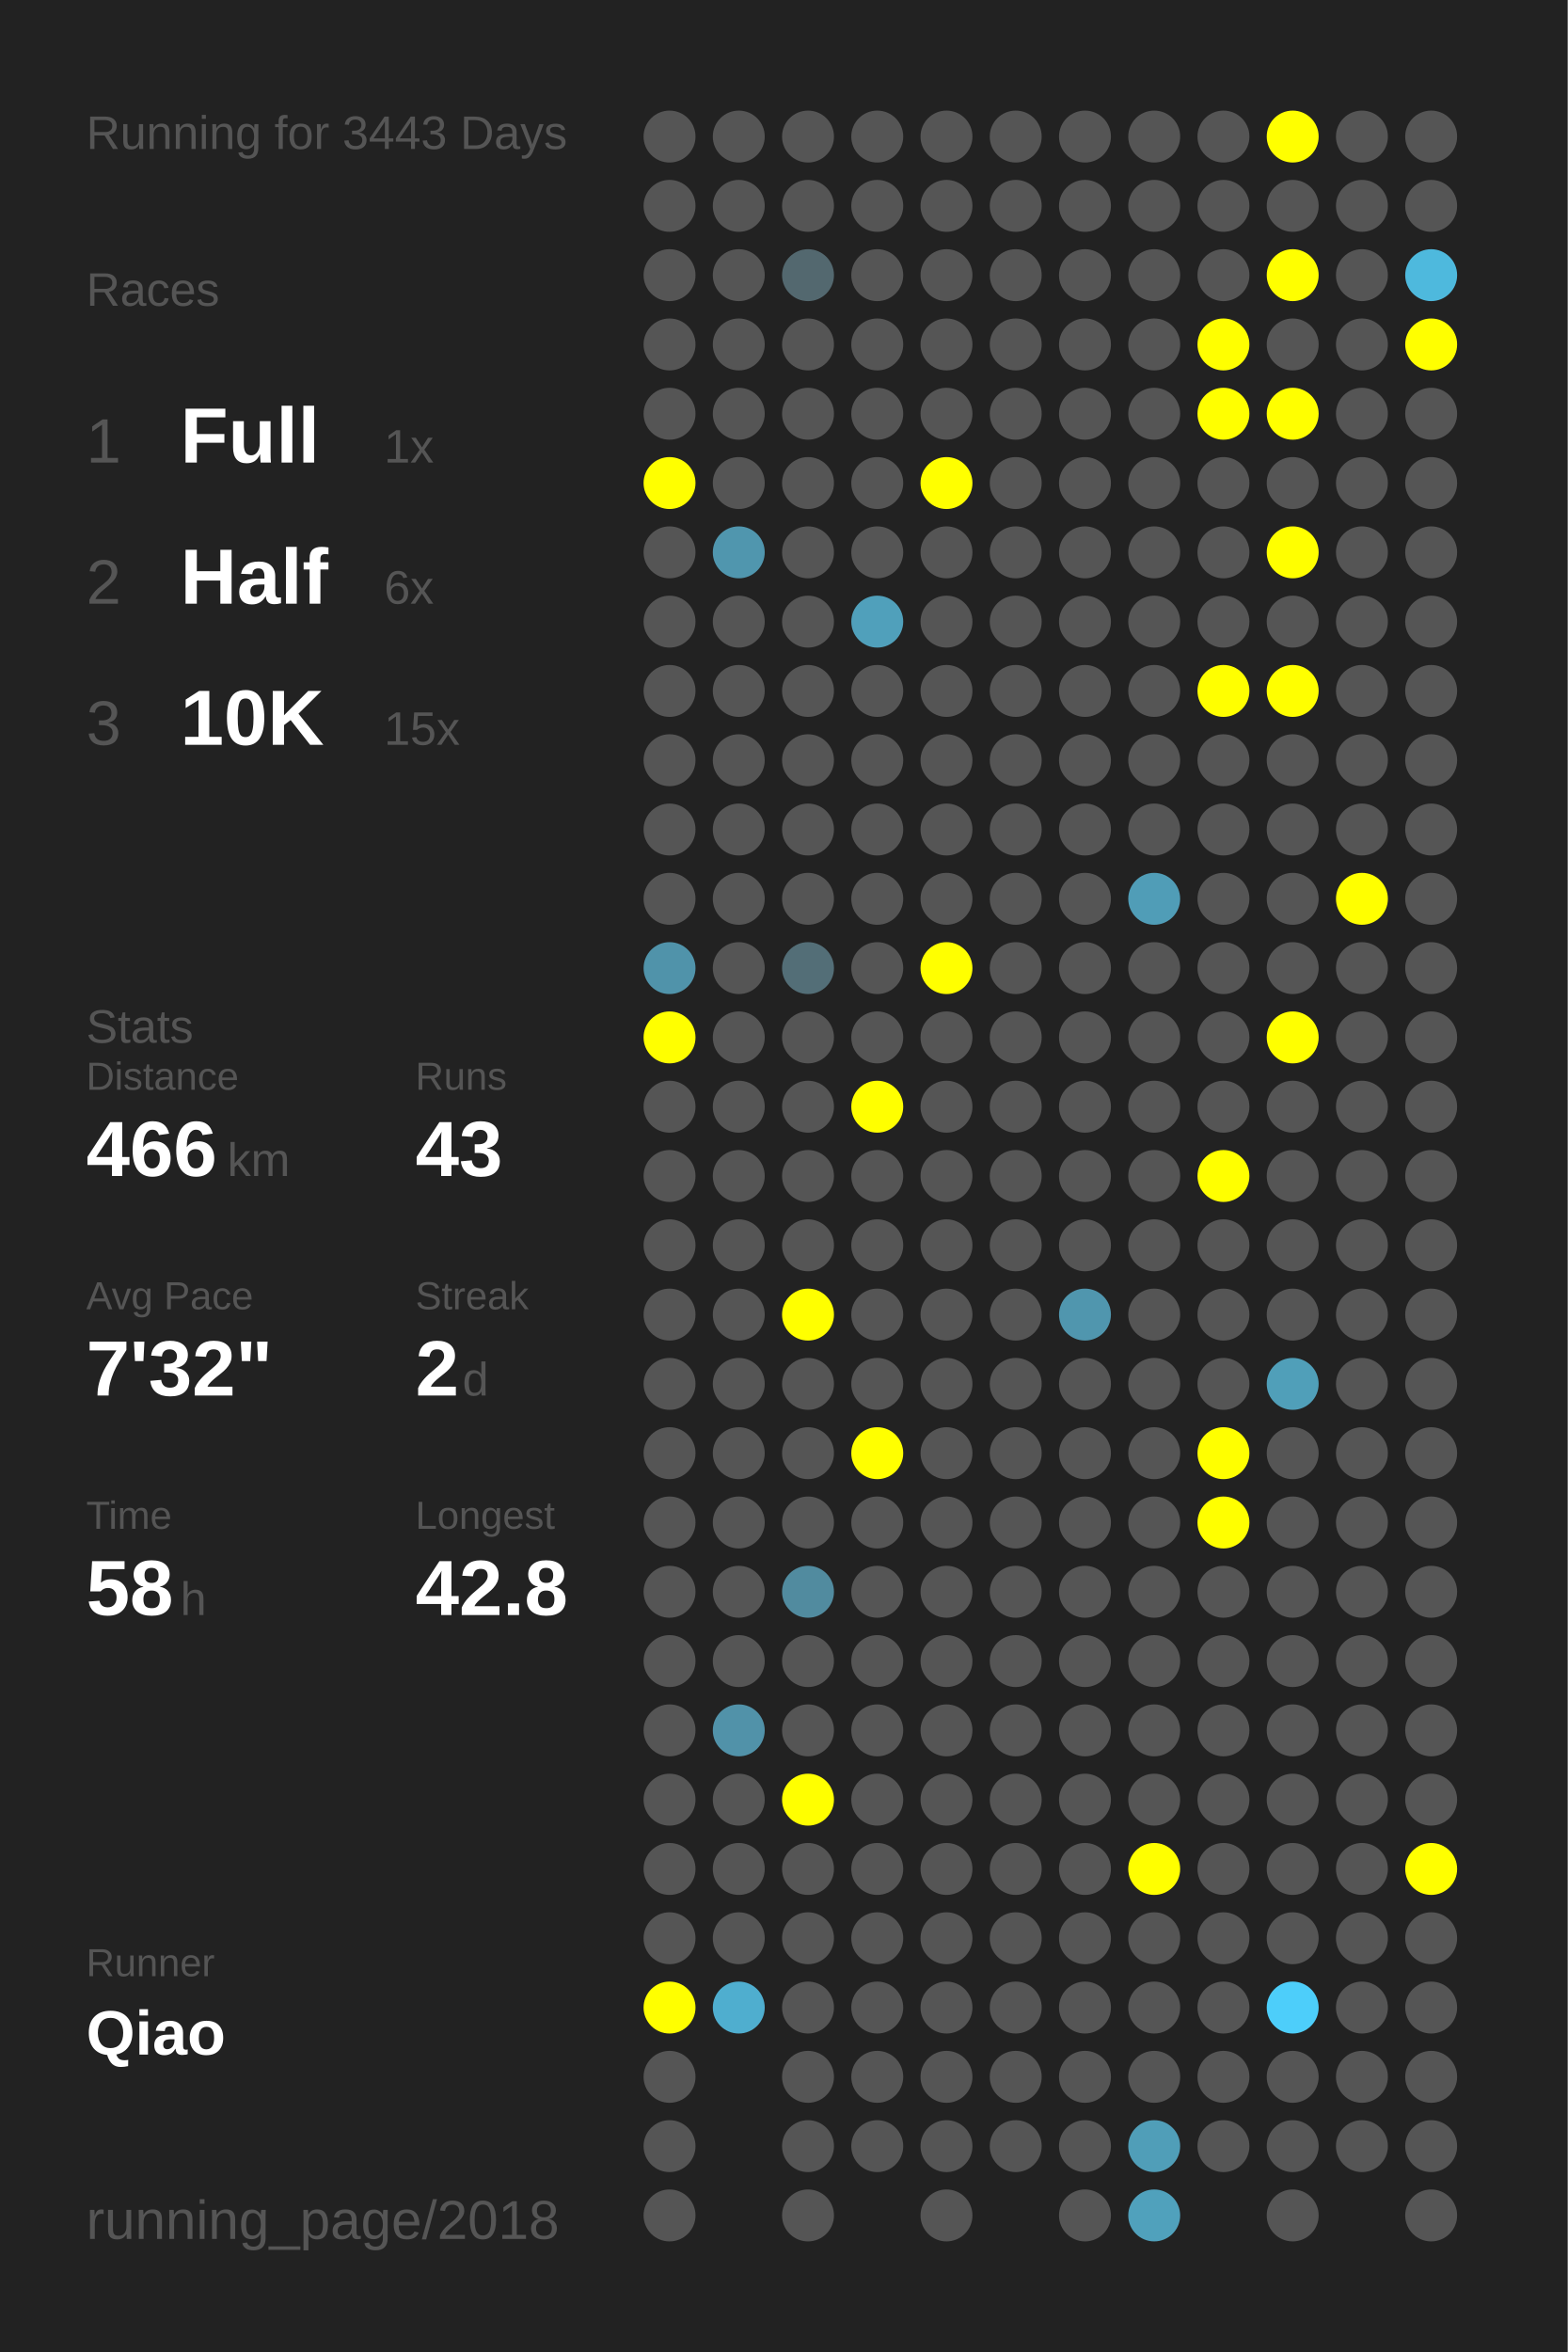
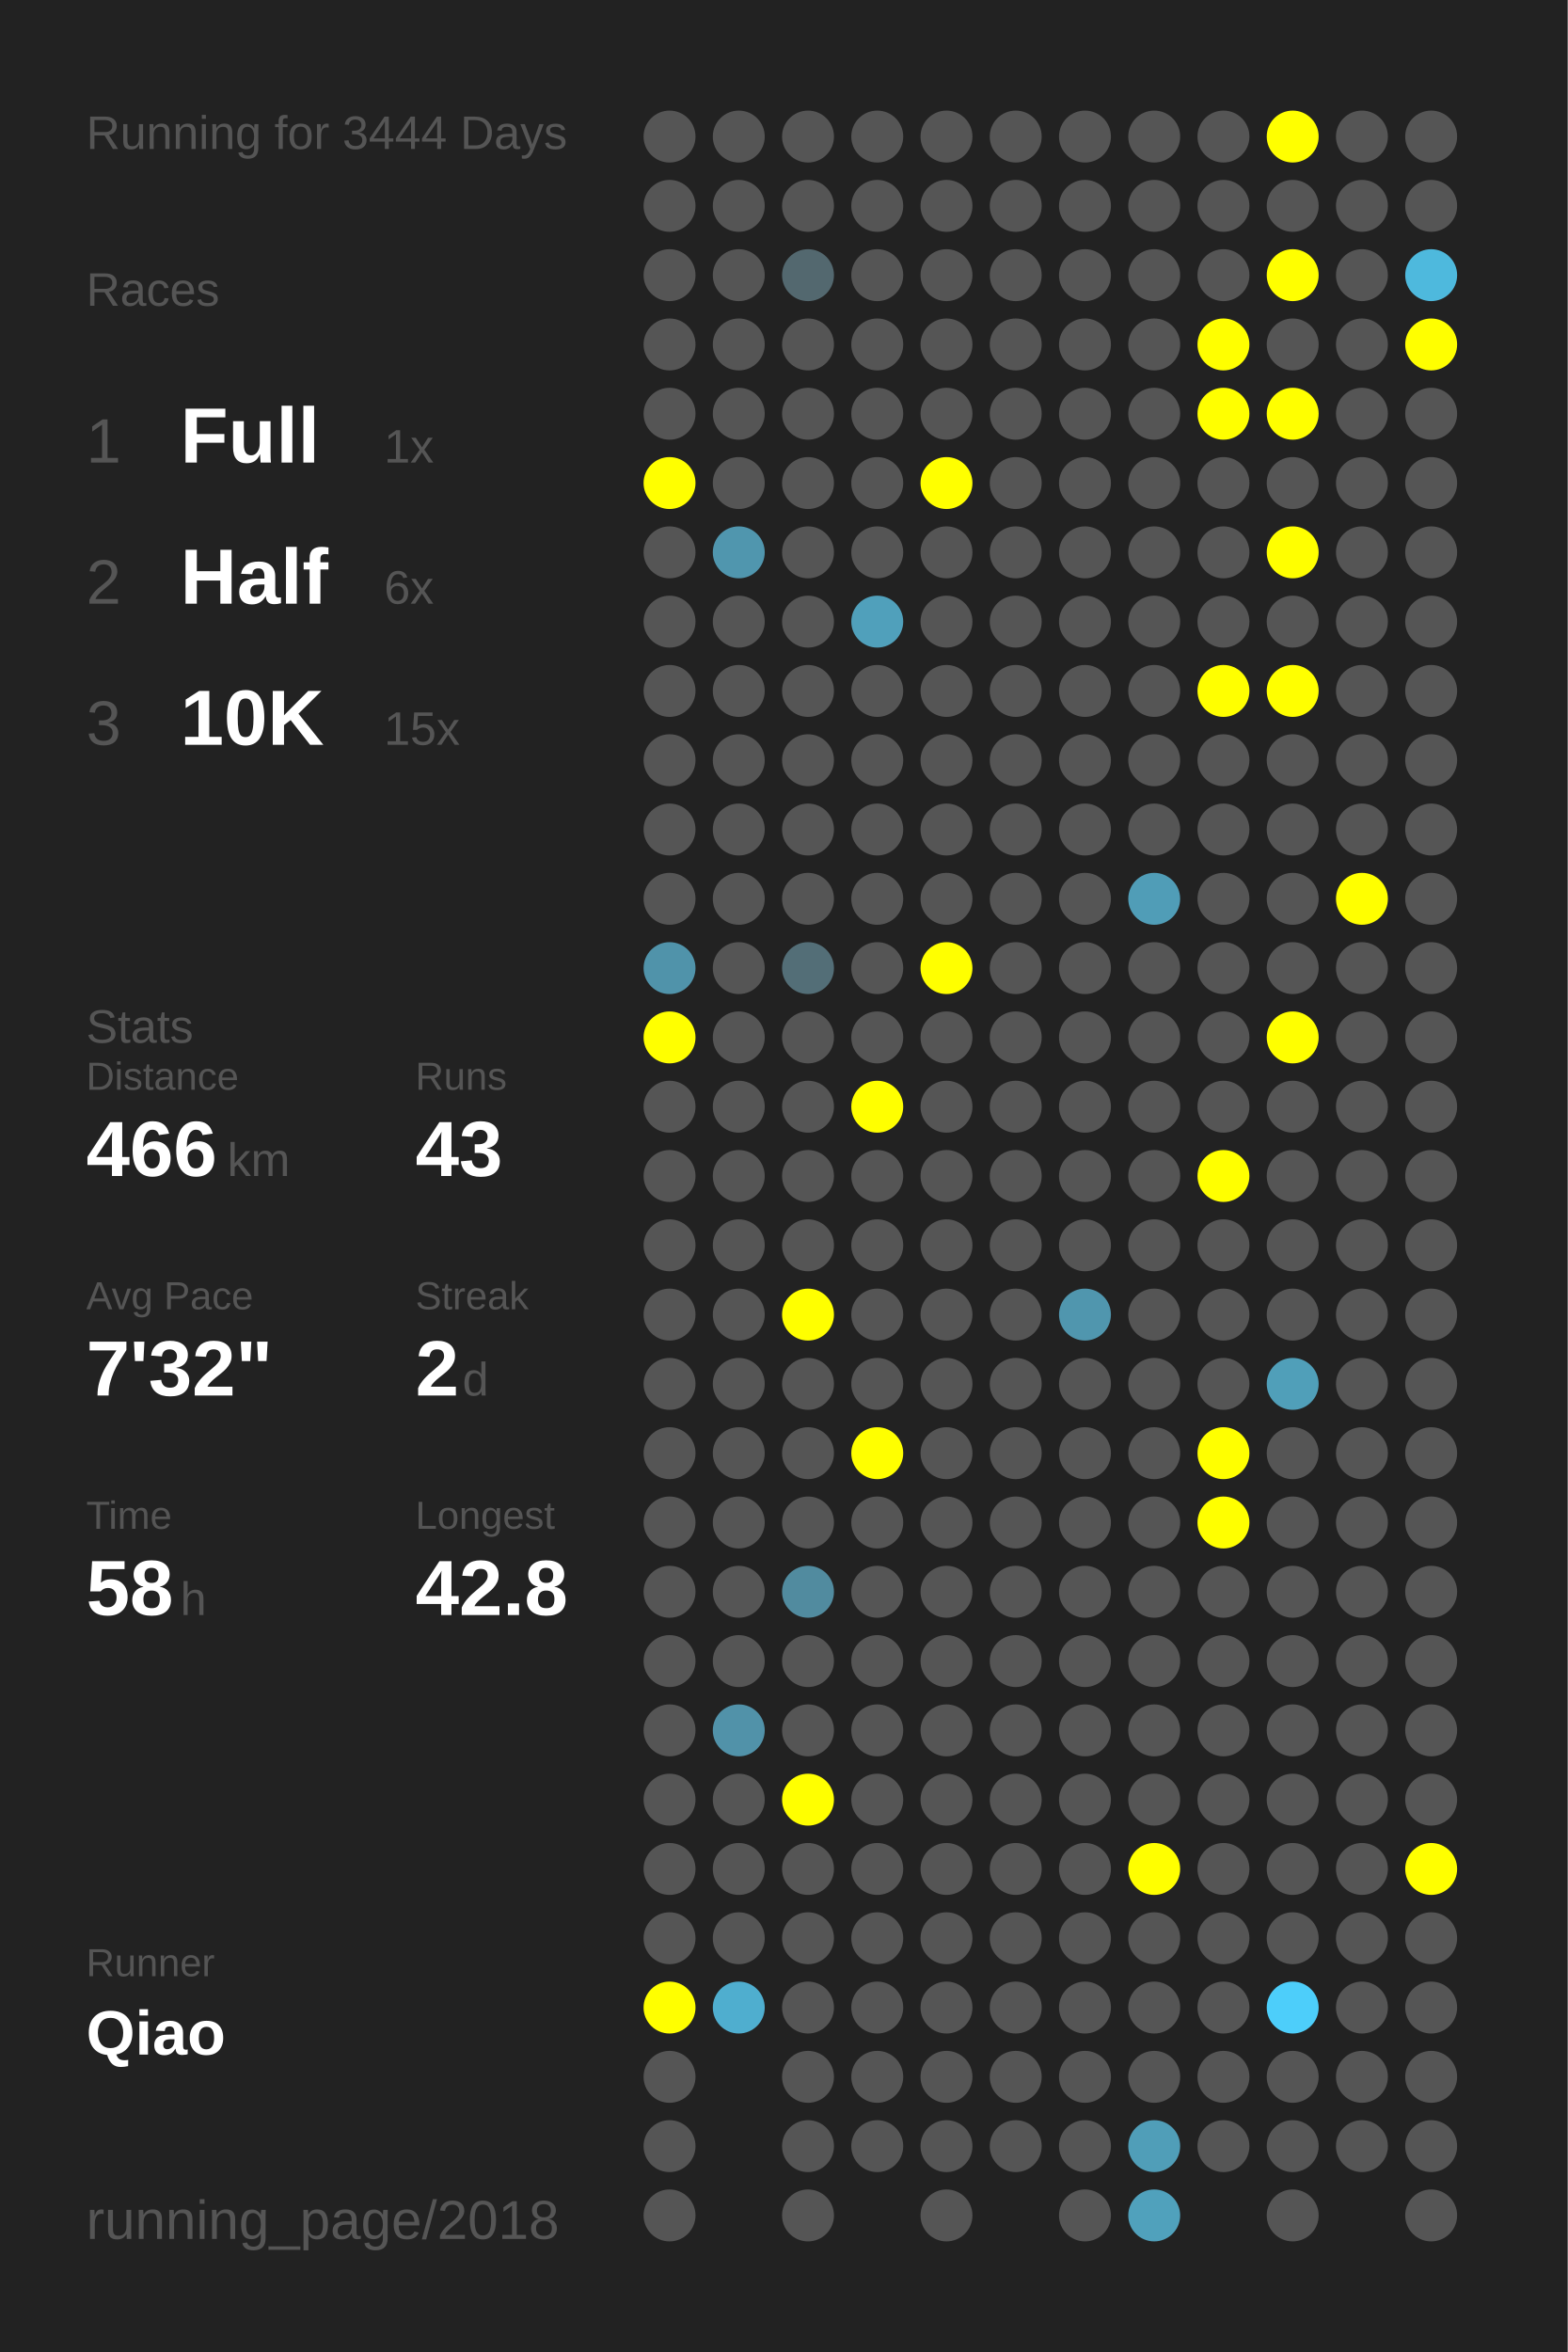
<svg xmlns="http://www.w3.org/2000/svg" baseProfile="full" height="300mm" version="1.1" viewBox="0,0,200,300" width="200mm">
  <defs />
  <rect fill="#222222" height="300" width="200" x="0" y="0" />
-   <text fill="#555555" style="font-size:6px; font-family:Arial;" x="11" y="19">Running for 3443 Days</text>
+   <text fill="#555555" style="font-size:6px; font-family:Arial;" x="11" y="19">Running for 3444 Days</text>
  <text fill="#555555" style="font-size:6px; font-family:Arial;" x="11" y="39">Races</text>
  <text fill="#555555" style="font-size:8px; font-family:Arial;" x="11" y="59">1</text>
  <text fill="#FFFFFF" style="font-size:10px; font-family:Arial; font-weight:bold;" x="23" y="59">Full</text>
  <text fill="#555555" style="font-size:6px; font-family:Arial;" x="49" y="59">1x</text>
  <text fill="#555555" style="font-size:8px; font-family:Arial;" x="11" y="77">2</text>
  <text fill="#FFFFFF" style="font-size:10px; font-family:Arial; font-weight:bold;" x="23" y="77">Half</text>
  <text fill="#555555" style="font-size:6px; font-family:Arial;" x="49" y="77">6x</text>
  <text fill="#555555" style="font-size:8px; font-family:Arial;" x="11" y="95">3</text>
  <text fill="#FFFFFF" style="font-size:10px; font-family:Arial; font-weight:bold;" x="23" y="95">10K</text>
  <text fill="#555555" style="font-size:6px; font-family:Arial;" x="49" y="95">15x</text>
  <text fill="#555555" style="font-size:6px; font-family:Arial;" x="11" y="133">Stats</text>
  <text fill="#555555" style="font-size:5px; font-family:Arial;" x="11" y="139">Distance</text>
  <text fill="#FFFFFF" style="font-size:10px; font-family:Arial; font-weight:bold;" x="11" y="150">466</text>
  <text fill="#555555" style="font-size:6px; font-family:Arial;" x="29" y="150">km</text>
  <text fill="#555555" style="font-size:5px; font-family:Arial;" x="53" y="139">Runs</text>
  <text fill="#FFFFFF" style="font-size:10px; font-family:Arial; font-weight:bold;" x="53" y="150">43</text>
  <text fill="#555555" style="font-size:5px; font-family:Arial;" x="11" y="167">Avg Pace</text>
  <text fill="#FFFFFF" style="font-size:10px; font-family:Arial; font-weight:bold;" x="11" y="178">7'32"</text>
  <text fill="#555555" style="font-size:5px; font-family:Arial;" x="53" y="167">Streak</text>
  <text fill="#FFFFFF" style="font-size:10px; font-family:Arial; font-weight:bold;" x="53" y="178">2</text>
  <text fill="#555555" style="font-size:6px; font-family:Arial;" x="59" y="178">d</text>
  <text fill="#555555" style="font-size:5px; font-family:Arial;" x="11" y="195">Time</text>
  <text fill="#FFFFFF" style="font-size:10px; font-family:Arial; font-weight:bold;" x="11" y="206">58</text>
  <text fill="#555555" style="font-size:6px; font-family:Arial;" x="23" y="206">h</text>
  <text fill="#555555" style="font-size:5px; font-family:Arial;" x="53" y="195">Longest</text>
  <text fill="#FFFFFF" style="font-size:10px; font-family:Arial; font-weight:bold;" x="53" y="206">42.8</text>
  <text fill="#555555" style="font-size:5px; font-family:Arial;" x="11" y="252.065">Runner</text>
  <text fill="#FFFFFF" style="font-size:8px; font-family:Arial; font-weight:bold;" x="11" y="262.065">Qiao</text>
  <text fill="#555555" style="font-size:7px; font-family:Arial;" x="11" y="285.581">running_page/2018</text>
  <circle cx="85.417" cy="17.419" fill="#555555" r="3.312" />
  <circle cx="85.417" cy="26.258" fill="#555555" r="3.312" />
  <circle cx="85.417" cy="35.097" fill="#555555" r="3.312" />
  <circle cx="85.417" cy="43.935" fill="#555555" r="3.312" />
  <circle cx="85.417" cy="52.774" fill="#555555" r="3.312" />
  <circle cx="85.417" cy="61.613" fill="#FFFF00" r="3.312" />
  <circle cx="85.417" cy="70.452" fill="#555555" r="3.312" />
  <circle cx="85.417" cy="79.29" fill="#555555" r="3.312" />
  <circle cx="85.417" cy="88.129" fill="#555555" r="3.312" />
  <circle cx="85.417" cy="96.968" fill="#555555" r="3.312" />
  <circle cx="85.417" cy="105.806" fill="#555555" r="3.312" />
  <circle cx="85.417" cy="114.645" fill="#555555" r="3.312" />
  <circle cx="85.417" cy="123.484" fill="#5093aa" r="3.312" />
  <circle cx="85.417" cy="132.323" fill="#FFFF00" r="3.312" />
  <circle cx="85.417" cy="141.161" fill="#555555" r="3.312" />
  <circle cx="85.417" cy="150" fill="#555555" r="3.312" />
  <circle cx="85.417" cy="158.839" fill="#555555" r="3.312" />
  <circle cx="85.417" cy="167.677" fill="#555555" r="3.312" />
  <circle cx="85.417" cy="176.516" fill="#555555" r="3.312" />
  <circle cx="85.417" cy="185.355" fill="#555555" r="3.312" />
  <circle cx="85.417" cy="194.194" fill="#555555" r="3.312" />
  <circle cx="85.417" cy="203.032" fill="#555555" r="3.312" />
  <circle cx="85.417" cy="211.871" fill="#555555" r="3.312" />
  <circle cx="85.417" cy="220.71" fill="#555555" r="3.312" />
  <circle cx="85.417" cy="229.548" fill="#555555" r="3.312" />
  <circle cx="85.417" cy="238.387" fill="#555555" r="3.312" />
  <circle cx="85.417" cy="247.226" fill="#555555" r="3.312" />
  <circle cx="85.417" cy="256.065" fill="#FFFF00" r="3.312" />
  <circle cx="85.417" cy="264.903" fill="#555555" r="3.312" />
  <circle cx="85.417" cy="273.742" fill="#555555" r="3.312" />
  <circle cx="85.417" cy="282.581" fill="#555555" r="3.312" />
  <circle cx="94.25" cy="17.419" fill="#555555" r="3.312" />
  <circle cx="94.25" cy="26.258" fill="#555555" r="3.312" />
  <circle cx="94.25" cy="35.097" fill="#555555" r="3.312" />
  <circle cx="94.25" cy="43.935" fill="#555555" r="3.312" />
  <circle cx="94.25" cy="52.774" fill="#555555" r="3.312" />
  <circle cx="94.25" cy="61.613" fill="#555555" r="3.312" />
  <circle cx="94.25" cy="70.452" fill="#5096ae" r="3.312" />
  <circle cx="94.25" cy="79.29" fill="#555555" r="3.312" />
  <circle cx="94.25" cy="88.129" fill="#555555" r="3.312" />
  <circle cx="94.25" cy="96.968" fill="#555555" r="3.312" />
  <circle cx="94.25" cy="105.806" fill="#555555" r="3.312" />
  <circle cx="94.25" cy="114.645" fill="#555555" r="3.312" />
  <circle cx="94.25" cy="123.484" fill="#555555" r="3.312" />
  <circle cx="94.25" cy="132.323" fill="#555555" r="3.312" />
  <circle cx="94.25" cy="141.161" fill="#555555" r="3.312" />
  <circle cx="94.25" cy="150" fill="#555555" r="3.312" />
  <circle cx="94.25" cy="158.839" fill="#555555" r="3.312" />
  <circle cx="94.25" cy="167.677" fill="#555555" r="3.312" />
  <circle cx="94.25" cy="176.516" fill="#555555" r="3.312" />
  <circle cx="94.25" cy="185.355" fill="#555555" r="3.312" />
  <circle cx="94.25" cy="194.194" fill="#555555" r="3.312" />
  <circle cx="94.25" cy="203.032" fill="#555555" r="3.312" />
  <circle cx="94.25" cy="211.871" fill="#555555" r="3.312" />
  <circle cx="94.25" cy="220.71" fill="#5192a9" r="3.312" />
  <circle cx="94.25" cy="229.548" fill="#555555" r="3.312" />
  <circle cx="94.25" cy="238.387" fill="#555555" r="3.312" />
  <circle cx="94.25" cy="247.226" fill="#555555" r="3.312" />
  <circle cx="94.25" cy="256.065" fill="#4faecf" r="3.312" />
  <circle cx="103.083" cy="17.419" fill="#555555" r="3.312" />
  <circle cx="103.083" cy="26.258" fill="#555555" r="3.312" />
  <circle cx="103.083" cy="35.097" fill="#53686f" r="3.312" />
  <circle cx="103.083" cy="43.935" fill="#555555" r="3.312" />
  <circle cx="103.083" cy="52.774" fill="#555555" r="3.312" />
  <circle cx="103.083" cy="61.613" fill="#555555" r="3.312" />
  <circle cx="103.083" cy="70.452" fill="#555555" r="3.312" />
  <circle cx="103.083" cy="79.29" fill="#555555" r="3.312" />
  <circle cx="103.083" cy="88.129" fill="#555555" r="3.312" />
  <circle cx="103.083" cy="96.968" fill="#555555" r="3.312" />
  <circle cx="103.083" cy="105.806" fill="#555555" r="3.312" />
  <circle cx="103.083" cy="114.645" fill="#555555" r="3.312" />
  <circle cx="103.083" cy="123.484" fill="#536e77" r="3.312" />
  <circle cx="103.083" cy="132.323" fill="#555555" r="3.312" />
  <circle cx="103.083" cy="141.161" fill="#555555" r="3.312" />
  <circle cx="103.083" cy="150" fill="#555555" r="3.312" />
  <circle cx="103.083" cy="158.839" fill="#555555" r="3.312" />
  <circle cx="103.083" cy="167.677" fill="#FFFF00" r="3.312" />
  <circle cx="103.083" cy="176.516" fill="#555555" r="3.312" />
  <circle cx="103.083" cy="185.355" fill="#555555" r="3.312" />
  <circle cx="103.083" cy="194.194" fill="#555555" r="3.312" />
  <circle cx="103.083" cy="203.032" fill="#518b9f" r="3.312" />
  <circle cx="103.083" cy="211.871" fill="#555555" r="3.312" />
  <circle cx="103.083" cy="220.71" fill="#555555" r="3.312" />
  <circle cx="103.083" cy="229.548" fill="#FFFF00" r="3.312" />
  <circle cx="103.083" cy="238.387" fill="#555555" r="3.312" />
  <circle cx="103.083" cy="247.226" fill="#555555" r="3.312" />
  <circle cx="103.083" cy="256.065" fill="#555555" r="3.312" />
  <circle cx="103.083" cy="264.903" fill="#555555" r="3.312" />
  <circle cx="103.083" cy="273.742" fill="#555555" r="3.312" />
  <circle cx="103.083" cy="282.581" fill="#555555" r="3.312" />
  <circle cx="111.917" cy="17.419" fill="#555555" r="3.312" />
  <circle cx="111.917" cy="26.258" fill="#555555" r="3.312" />
  <circle cx="111.917" cy="35.097" fill="#555555" r="3.312" />
  <circle cx="111.917" cy="43.935" fill="#555555" r="3.312" />
  <circle cx="111.917" cy="52.774" fill="#555555" r="3.312" />
  <circle cx="111.917" cy="61.613" fill="#555555" r="3.312" />
  <circle cx="111.917" cy="70.452" fill="#555555" r="3.312" />
  <circle cx="111.917" cy="79.29" fill="#50a0bb" r="3.312" />
  <circle cx="111.917" cy="88.129" fill="#555555" r="3.312" />
  <circle cx="111.917" cy="96.968" fill="#555555" r="3.312" />
  <circle cx="111.917" cy="105.806" fill="#555555" r="3.312" />
  <circle cx="111.917" cy="114.645" fill="#555555" r="3.312" />
  <circle cx="111.917" cy="123.484" fill="#555555" r="3.312" />
  <circle cx="111.917" cy="132.323" fill="#555555" r="3.312" />
  <circle cx="111.917" cy="141.161" fill="#FFFF00" r="3.312" />
  <circle cx="111.917" cy="150" fill="#555555" r="3.312" />
  <circle cx="111.917" cy="158.839" fill="#555555" r="3.312" />
  <circle cx="111.917" cy="167.677" fill="#555555" r="3.312" />
  <circle cx="111.917" cy="176.516" fill="#555555" r="3.312" />
  <circle cx="111.917" cy="185.355" fill="#FFFF00" r="3.312" />
  <circle cx="111.917" cy="194.194" fill="#555555" r="3.312" />
  <circle cx="111.917" cy="203.032" fill="#555555" r="3.312" />
  <circle cx="111.917" cy="211.871" fill="#555555" r="3.312" />
  <circle cx="111.917" cy="220.71" fill="#555555" r="3.312" />
  <circle cx="111.917" cy="229.548" fill="#555555" r="3.312" />
  <circle cx="111.917" cy="238.387" fill="#555555" r="3.312" />
  <circle cx="111.917" cy="247.226" fill="#555555" r="3.312" />
  <circle cx="111.917" cy="256.065" fill="#555555" r="3.312" />
  <circle cx="111.917" cy="264.903" fill="#555555" r="3.312" />
  <circle cx="111.917" cy="273.742" fill="#555555" r="3.312" />
  <circle cx="120.75" cy="17.419" fill="#555555" r="3.312" />
  <circle cx="120.75" cy="26.258" fill="#555555" r="3.312" />
  <circle cx="120.75" cy="35.097" fill="#555555" r="3.312" />
  <circle cx="120.75" cy="43.935" fill="#555555" r="3.312" />
  <circle cx="120.75" cy="52.774" fill="#555555" r="3.312" />
  <circle cx="120.75" cy="61.613" fill="#FFFF00" r="3.312" />
  <circle cx="120.75" cy="70.452" fill="#555555" r="3.312" />
  <circle cx="120.75" cy="79.29" fill="#555555" r="3.312" />
  <circle cx="120.75" cy="88.129" fill="#555555" r="3.312" />
  <circle cx="120.75" cy="96.968" fill="#555555" r="3.312" />
  <circle cx="120.75" cy="105.806" fill="#555555" r="3.312" />
  <circle cx="120.75" cy="114.645" fill="#555555" r="3.312" />
  <circle cx="120.75" cy="123.484" fill="#FFFF00" r="3.312" />
  <circle cx="120.75" cy="132.323" fill="#555555" r="3.312" />
  <circle cx="120.75" cy="141.161" fill="#555555" r="3.312" />
  <circle cx="120.75" cy="150" fill="#555555" r="3.312" />
  <circle cx="120.75" cy="158.839" fill="#555555" r="3.312" />
  <circle cx="120.75" cy="167.677" fill="#555555" r="3.312" />
  <circle cx="120.75" cy="176.516" fill="#555555" r="3.312" />
  <circle cx="120.75" cy="185.355" fill="#555555" r="3.312" />
  <circle cx="120.75" cy="194.194" fill="#555555" r="3.312" />
  <circle cx="120.75" cy="203.032" fill="#555555" r="3.312" />
  <circle cx="120.75" cy="211.871" fill="#555555" r="3.312" />
  <circle cx="120.75" cy="220.71" fill="#555555" r="3.312" />
  <circle cx="120.75" cy="229.548" fill="#555555" r="3.312" />
  <circle cx="120.75" cy="238.387" fill="#555555" r="3.312" />
  <circle cx="120.75" cy="247.226" fill="#555555" r="3.312" />
  <circle cx="120.75" cy="256.065" fill="#555555" r="3.312" />
  <circle cx="120.75" cy="264.903" fill="#555555" r="3.312" />
  <circle cx="120.75" cy="273.742" fill="#555555" r="3.312" />
  <circle cx="120.75" cy="282.581" fill="#555555" r="3.312" />
  <circle cx="129.583" cy="17.419" fill="#555555" r="3.312" />
  <circle cx="129.583" cy="26.258" fill="#555555" r="3.312" />
  <circle cx="129.583" cy="35.097" fill="#555555" r="3.312" />
  <circle cx="129.583" cy="43.935" fill="#555555" r="3.312" />
  <circle cx="129.583" cy="52.774" fill="#555555" r="3.312" />
  <circle cx="129.583" cy="61.613" fill="#555555" r="3.312" />
  <circle cx="129.583" cy="70.452" fill="#555555" r="3.312" />
  <circle cx="129.583" cy="79.29" fill="#555555" r="3.312" />
  <circle cx="129.583" cy="88.129" fill="#555555" r="3.312" />
  <circle cx="129.583" cy="96.968" fill="#555555" r="3.312" />
  <circle cx="129.583" cy="105.806" fill="#555555" r="3.312" />
  <circle cx="129.583" cy="114.645" fill="#555555" r="3.312" />
  <circle cx="129.583" cy="123.484" fill="#555555" r="3.312" />
  <circle cx="129.583" cy="132.323" fill="#555555" r="3.312" />
  <circle cx="129.583" cy="141.161" fill="#555555" r="3.312" />
  <circle cx="129.583" cy="150" fill="#555555" r="3.312" />
  <circle cx="129.583" cy="158.839" fill="#555555" r="3.312" />
  <circle cx="129.583" cy="167.677" fill="#555555" r="3.312" />
  <circle cx="129.583" cy="176.516" fill="#555555" r="3.312" />
  <circle cx="129.583" cy="185.355" fill="#555555" r="3.312" />
  <circle cx="129.583" cy="194.194" fill="#555555" r="3.312" />
  <circle cx="129.583" cy="203.032" fill="#555555" r="3.312" />
  <circle cx="129.583" cy="211.871" fill="#555555" r="3.312" />
  <circle cx="129.583" cy="220.71" fill="#555555" r="3.312" />
  <circle cx="129.583" cy="229.548" fill="#555555" r="3.312" />
  <circle cx="129.583" cy="238.387" fill="#555555" r="3.312" />
  <circle cx="129.583" cy="247.226" fill="#555555" r="3.312" />
  <circle cx="129.583" cy="256.065" fill="#555555" r="3.312" />
  <circle cx="129.583" cy="264.903" fill="#555555" r="3.312" />
  <circle cx="129.583" cy="273.742" fill="#555555" r="3.312" />
  <circle cx="138.417" cy="17.419" fill="#555555" r="3.312" />
  <circle cx="138.417" cy="26.258" fill="#555555" r="3.312" />
  <circle cx="138.417" cy="35.097" fill="#555555" r="3.312" />
  <circle cx="138.417" cy="43.935" fill="#555555" r="3.312" />
  <circle cx="138.417" cy="52.774" fill="#555555" r="3.312" />
  <circle cx="138.417" cy="61.613" fill="#555555" r="3.312" />
  <circle cx="138.417" cy="70.452" fill="#555555" r="3.312" />
  <circle cx="138.417" cy="79.29" fill="#555555" r="3.312" />
  <circle cx="138.417" cy="88.129" fill="#555555" r="3.312" />
  <circle cx="138.417" cy="96.968" fill="#555555" r="3.312" />
  <circle cx="138.417" cy="105.806" fill="#555555" r="3.312" />
  <circle cx="138.417" cy="114.645" fill="#555555" r="3.312" />
  <circle cx="138.417" cy="123.484" fill="#555555" r="3.312" />
  <circle cx="138.417" cy="132.323" fill="#555555" r="3.312" />
  <circle cx="138.417" cy="141.161" fill="#555555" r="3.312" />
  <circle cx="138.417" cy="150" fill="#555555" r="3.312" />
  <circle cx="138.417" cy="158.839" fill="#555555" r="3.312" />
  <circle cx="138.417" cy="167.677" fill="#5096ae" r="3.312" />
  <circle cx="138.417" cy="176.516" fill="#555555" r="3.312" />
  <circle cx="138.417" cy="185.355" fill="#555555" r="3.312" />
  <circle cx="138.417" cy="194.194" fill="#555555" r="3.312" />
  <circle cx="138.417" cy="203.032" fill="#555555" r="3.312" />
  <circle cx="138.417" cy="211.871" fill="#555555" r="3.312" />
  <circle cx="138.417" cy="220.71" fill="#555555" r="3.312" />
  <circle cx="138.417" cy="229.548" fill="#555555" r="3.312" />
  <circle cx="138.417" cy="238.387" fill="#555555" r="3.312" />
  <circle cx="138.417" cy="247.226" fill="#555555" r="3.312" />
  <circle cx="138.417" cy="256.065" fill="#555555" r="3.312" />
  <circle cx="138.417" cy="264.903" fill="#555555" r="3.312" />
  <circle cx="138.417" cy="273.742" fill="#555555" r="3.312" />
  <circle cx="138.417" cy="282.581" fill="#555555" r="3.312" />
  <circle cx="147.25" cy="17.419" fill="#555555" r="3.312" />
  <circle cx="147.25" cy="26.258" fill="#555555" r="3.312" />
  <circle cx="147.25" cy="35.097" fill="#555555" r="3.312" />
  <circle cx="147.25" cy="43.935" fill="#555555" r="3.312" />
  <circle cx="147.25" cy="52.774" fill="#555555" r="3.312" />
  <circle cx="147.25" cy="61.613" fill="#555555" r="3.312" />
  <circle cx="147.25" cy="70.452" fill="#555555" r="3.312" />
  <circle cx="147.25" cy="79.29" fill="#555555" r="3.312" />
  <circle cx="147.25" cy="88.129" fill="#555555" r="3.312" />
  <circle cx="147.25" cy="96.968" fill="#555555" r="3.312" />
  <circle cx="147.25" cy="105.806" fill="#555555" r="3.312" />
  <circle cx="147.25" cy="114.645" fill="#509db7" r="3.312" />
  <circle cx="147.25" cy="123.484" fill="#555555" r="3.312" />
  <circle cx="147.25" cy="132.323" fill="#555555" r="3.312" />
  <circle cx="147.25" cy="141.161" fill="#555555" r="3.312" />
  <circle cx="147.25" cy="150" fill="#555555" r="3.312" />
  <circle cx="147.25" cy="158.839" fill="#555555" r="3.312" />
  <circle cx="147.25" cy="167.677" fill="#555555" r="3.312" />
  <circle cx="147.25" cy="176.516" fill="#555555" r="3.312" />
  <circle cx="147.25" cy="185.355" fill="#555555" r="3.312" />
  <circle cx="147.25" cy="194.194" fill="#555555" r="3.312" />
  <circle cx="147.25" cy="203.032" fill="#555555" r="3.312" />
  <circle cx="147.25" cy="211.871" fill="#555555" r="3.312" />
  <circle cx="147.25" cy="220.71" fill="#555555" r="3.312" />
  <circle cx="147.25" cy="229.548" fill="#555555" r="3.312" />
  <circle cx="147.25" cy="238.387" fill="#FFFF00" r="3.312" />
  <circle cx="147.25" cy="247.226" fill="#555555" r="3.312" />
  <circle cx="147.25" cy="256.065" fill="#555555" r="3.312" />
  <circle cx="147.25" cy="264.903" fill="#555555" r="3.312" />
  <circle cx="147.25" cy="273.742" fill="#509eb8" r="3.312" />
  <circle cx="147.25" cy="282.581" fill="#50a1bc" r="3.312" />
  <circle cx="156.083" cy="17.419" fill="#555555" r="3.312" />
  <circle cx="156.083" cy="26.258" fill="#555555" r="3.312" />
  <circle cx="156.083" cy="35.097" fill="#555555" r="3.312" />
  <circle cx="156.083" cy="43.935" fill="#FFFF00" r="3.312" />
  <circle cx="156.083" cy="52.774" fill="#FFFF00" r="3.312" />
  <circle cx="156.083" cy="61.613" fill="#555555" r="3.312" />
  <circle cx="156.083" cy="70.452" fill="#555555" r="3.312" />
  <circle cx="156.083" cy="79.29" fill="#555555" r="3.312" />
  <circle cx="156.083" cy="88.129" fill="#FFFF00" r="3.312" />
  <circle cx="156.083" cy="96.968" fill="#555555" r="3.312" />
  <circle cx="156.083" cy="105.806" fill="#555555" r="3.312" />
  <circle cx="156.083" cy="114.645" fill="#555555" r="3.312" />
  <circle cx="156.083" cy="123.484" fill="#555555" r="3.312" />
  <circle cx="156.083" cy="132.323" fill="#555555" r="3.312" />
  <circle cx="156.083" cy="141.161" fill="#555555" r="3.312" />
  <circle cx="156.083" cy="150" fill="#FFFF00" r="3.312" />
  <circle cx="156.083" cy="158.839" fill="#555555" r="3.312" />
  <circle cx="156.083" cy="167.677" fill="#555555" r="3.312" />
  <circle cx="156.083" cy="176.516" fill="#555555" r="3.312" />
  <circle cx="156.083" cy="185.355" fill="#FFFF00" r="3.312" />
  <circle cx="156.083" cy="194.194" fill="#FFFF00" r="3.312" />
  <circle cx="156.083" cy="203.032" fill="#555555" r="3.312" />
  <circle cx="156.083" cy="211.871" fill="#555555" r="3.312" />
  <circle cx="156.083" cy="220.71" fill="#555555" r="3.312" />
  <circle cx="156.083" cy="229.548" fill="#555555" r="3.312" />
  <circle cx="156.083" cy="238.387" fill="#555555" r="3.312" />
  <circle cx="156.083" cy="247.226" fill="#555555" r="3.312" />
  <circle cx="156.083" cy="256.065" fill="#555555" r="3.312" />
  <circle cx="156.083" cy="264.903" fill="#555555" r="3.312" />
  <circle cx="156.083" cy="273.742" fill="#555555" r="3.312" />
  <circle cx="164.917" cy="17.419" fill="#FFFF00" r="3.312" />
  <circle cx="164.917" cy="26.258" fill="#555555" r="3.312" />
  <circle cx="164.917" cy="35.097" fill="#FFFF00" r="3.312" />
  <circle cx="164.917" cy="43.935" fill="#555555" r="3.312" />
  <circle cx="164.917" cy="52.774" fill="#FFFF00" r="3.312" />
  <circle cx="164.917" cy="61.613" fill="#555555" r="3.312" />
  <circle cx="164.917" cy="70.452" fill="#FFFF00" r="3.312" />
  <circle cx="164.917" cy="79.29" fill="#555555" r="3.312" />
  <circle cx="164.917" cy="88.129" fill="#FFFF00" r="3.312" />
  <circle cx="164.917" cy="96.968" fill="#555555" r="3.312" />
  <circle cx="164.917" cy="105.806" fill="#555555" r="3.312" />
  <circle cx="164.917" cy="114.645" fill="#555555" r="3.312" />
  <circle cx="164.917" cy="123.484" fill="#555555" r="3.312" />
  <circle cx="164.917" cy="132.323" fill="#FFFF00" r="3.312" />
  <circle cx="164.917" cy="141.161" fill="#555555" r="3.312" />
  <circle cx="164.917" cy="150" fill="#555555" r="3.312" />
  <circle cx="164.917" cy="158.839" fill="#555555" r="3.312" />
  <circle cx="164.917" cy="167.677" fill="#555555" r="3.312" />
  <circle cx="164.917" cy="176.516" fill="#509fb9" r="3.312" />
  <circle cx="164.917" cy="185.355" fill="#555555" r="3.312" />
  <circle cx="164.917" cy="194.194" fill="#555555" r="3.312" />
  <circle cx="164.917" cy="203.032" fill="#555555" r="3.312" />
  <circle cx="164.917" cy="211.871" fill="#555555" r="3.312" />
  <circle cx="164.917" cy="220.71" fill="#555555" r="3.312" />
  <circle cx="164.917" cy="229.548" fill="#555555" r="3.312" />
  <circle cx="164.917" cy="238.387" fill="#555555" r="3.312" />
  <circle cx="164.917" cy="247.226" fill="#555555" r="3.312" />
  <circle cx="164.917" cy="256.065" fill="#4dcefa" r="3.312" />
  <circle cx="164.917" cy="264.903" fill="#555555" r="3.312" />
  <circle cx="164.917" cy="273.742" fill="#555555" r="3.312" />
  <circle cx="164.917" cy="282.581" fill="#555555" r="3.312" />
  <circle cx="173.75" cy="17.419" fill="#555555" r="3.312" />
  <circle cx="173.75" cy="26.258" fill="#555555" r="3.312" />
  <circle cx="173.75" cy="35.097" fill="#555555" r="3.312" />
  <circle cx="173.75" cy="43.935" fill="#555555" r="3.312" />
  <circle cx="173.75" cy="52.774" fill="#555555" r="3.312" />
  <circle cx="173.75" cy="61.613" fill="#555555" r="3.312" />
  <circle cx="173.75" cy="70.452" fill="#555555" r="3.312" />
  <circle cx="173.75" cy="79.29" fill="#555555" r="3.312" />
  <circle cx="173.75" cy="88.129" fill="#555555" r="3.312" />
  <circle cx="173.75" cy="96.968" fill="#555555" r="3.312" />
  <circle cx="173.75" cy="105.806" fill="#555555" r="3.312" />
  <circle cx="173.75" cy="114.645" fill="#FFFF00" r="3.312" />
  <circle cx="173.75" cy="123.484" fill="#555555" r="3.312" />
  <circle cx="173.75" cy="132.323" fill="#555555" r="3.312" />
  <circle cx="173.75" cy="141.161" fill="#555555" r="3.312" />
  <circle cx="173.75" cy="150" fill="#555555" r="3.312" />
  <circle cx="173.75" cy="158.839" fill="#555555" r="3.312" />
  <circle cx="173.75" cy="167.677" fill="#555555" r="3.312" />
  <circle cx="173.75" cy="176.516" fill="#555555" r="3.312" />
  <circle cx="173.75" cy="185.355" fill="#555555" r="3.312" />
  <circle cx="173.75" cy="194.194" fill="#555555" r="3.312" />
  <circle cx="173.75" cy="203.032" fill="#555555" r="3.312" />
  <circle cx="173.75" cy="211.871" fill="#555555" r="3.312" />
  <circle cx="173.75" cy="220.71" fill="#555555" r="3.312" />
  <circle cx="173.75" cy="229.548" fill="#555555" r="3.312" />
  <circle cx="173.75" cy="238.387" fill="#555555" r="3.312" />
  <circle cx="173.75" cy="247.226" fill="#555555" r="3.312" />
  <circle cx="173.75" cy="256.065" fill="#555555" r="3.312" />
  <circle cx="173.75" cy="264.903" fill="#555555" r="3.312" />
  <circle cx="173.75" cy="273.742" fill="#555555" r="3.312" />
  <circle cx="182.583" cy="17.419" fill="#555555" r="3.312" />
  <circle cx="182.583" cy="26.258" fill="#555555" r="3.312" />
  <circle cx="182.583" cy="35.097" fill="#4eb9dd" r="3.312" />
  <circle cx="182.583" cy="43.935" fill="#FFFF00" r="3.312" />
  <circle cx="182.583" cy="52.774" fill="#555555" r="3.312" />
  <circle cx="182.583" cy="61.613" fill="#555555" r="3.312" />
  <circle cx="182.583" cy="70.452" fill="#555555" r="3.312" />
  <circle cx="182.583" cy="79.29" fill="#555555" r="3.312" />
  <circle cx="182.583" cy="88.129" fill="#555555" r="3.312" />
  <circle cx="182.583" cy="96.968" fill="#555555" r="3.312" />
  <circle cx="182.583" cy="105.806" fill="#555555" r="3.312" />
  <circle cx="182.583" cy="114.645" fill="#555555" r="3.312" />
  <circle cx="182.583" cy="123.484" fill="#555555" r="3.312" />
  <circle cx="182.583" cy="132.323" fill="#555555" r="3.312" />
  <circle cx="182.583" cy="141.161" fill="#555555" r="3.312" />
  <circle cx="182.583" cy="150" fill="#555555" r="3.312" />
  <circle cx="182.583" cy="158.839" fill="#555555" r="3.312" />
  <circle cx="182.583" cy="167.677" fill="#555555" r="3.312" />
  <circle cx="182.583" cy="176.516" fill="#555555" r="3.312" />
  <circle cx="182.583" cy="185.355" fill="#555555" r="3.312" />
  <circle cx="182.583" cy="194.194" fill="#555555" r="3.312" />
  <circle cx="182.583" cy="203.032" fill="#555555" r="3.312" />
  <circle cx="182.583" cy="211.871" fill="#555555" r="3.312" />
  <circle cx="182.583" cy="220.71" fill="#555555" r="3.312" />
  <circle cx="182.583" cy="229.548" fill="#555555" r="3.312" />
  <circle cx="182.583" cy="238.387" fill="#FFFF00" r="3.312" />
  <circle cx="182.583" cy="247.226" fill="#555555" r="3.312" />
  <circle cx="182.583" cy="256.065" fill="#555555" r="3.312" />
  <circle cx="182.583" cy="264.903" fill="#555555" r="3.312" />
  <circle cx="182.583" cy="273.742" fill="#555555" r="3.312" />
  <circle cx="182.583" cy="282.581" fill="#555555" r="3.312" />
</svg>
